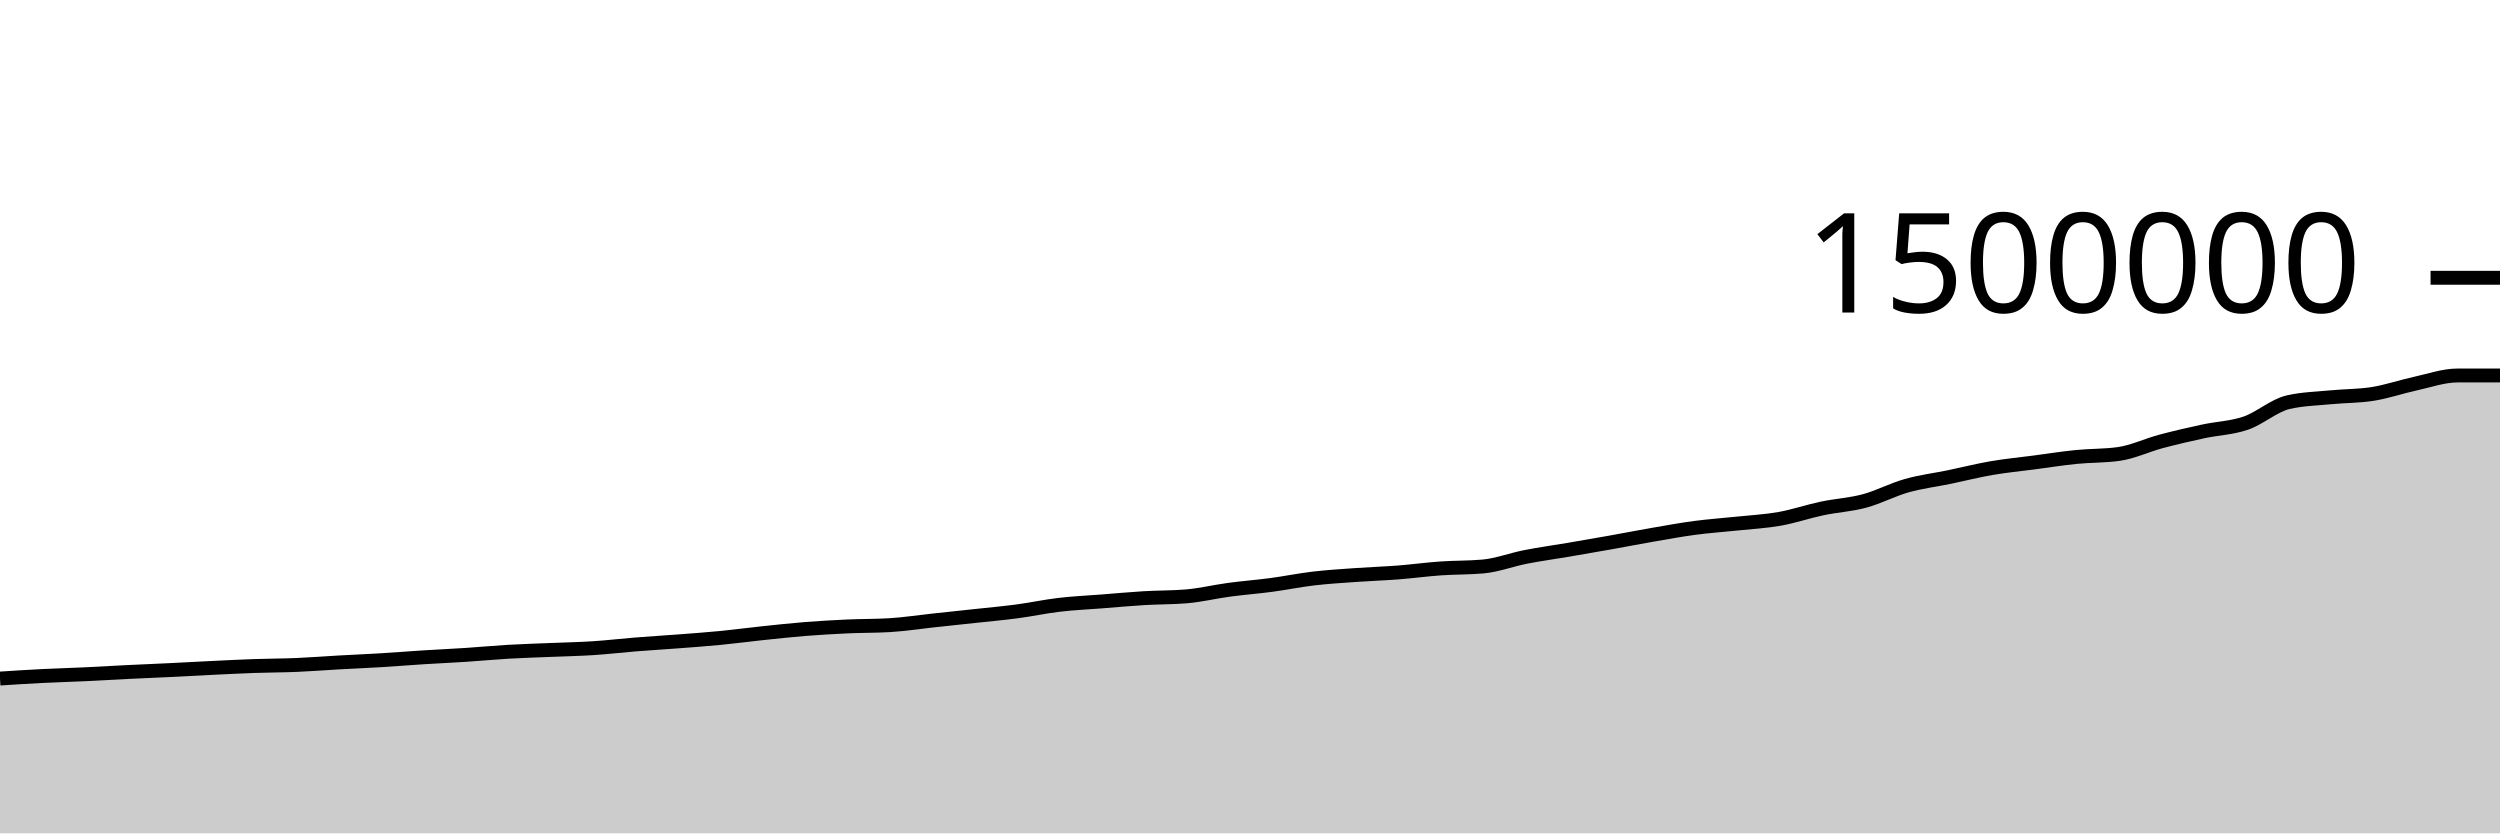
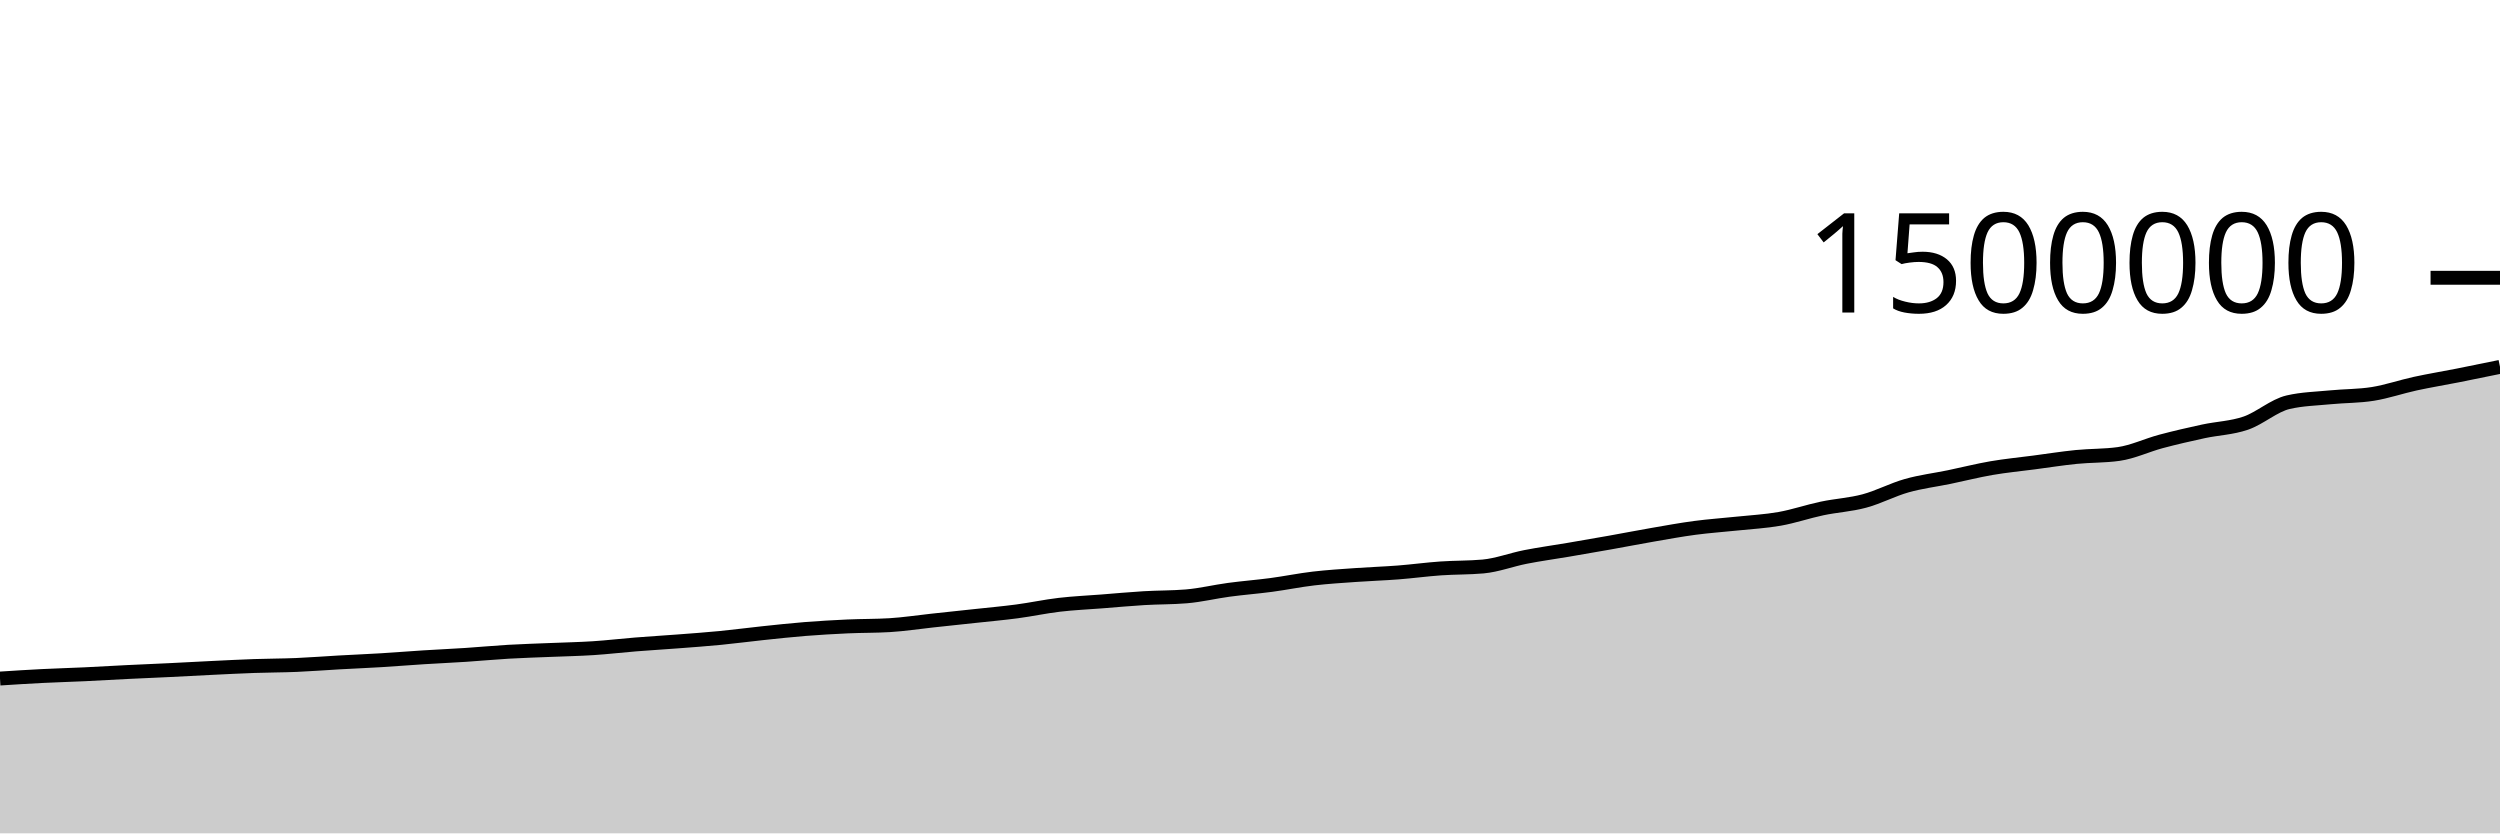
<svg xmlns="http://www.w3.org/2000/svg" viewBox="0 0 180 60">
  <g transform="translate(0,20)">
-     <path class="area" fill="rgba(0, 0, 0, 0.2)" d="M0,28.855C1.017,28.789,2.034,28.724,3.051,28.673C4.068,28.622,5.085,28.595,6.102,28.547C7.119,28.499,8.136,28.437,9.153,28.387C10.169,28.337,11.186,28.296,12.203,28.247C13.22,28.198,14.237,28.14,15.254,28.091C16.271,28.042,17.288,27.988,18.305,27.953C19.322,27.917,20.339,27.92,21.356,27.877C22.373,27.834,23.39,27.752,24.407,27.695C25.424,27.638,26.441,27.596,27.458,27.535C28.475,27.473,29.492,27.389,30.508,27.325C31.525,27.261,32.542,27.217,33.559,27.15C34.576,27.083,35.593,26.985,36.61,26.926C37.627,26.867,38.644,26.838,39.661,26.796C40.678,26.753,41.695,26.735,42.712,26.669C43.729,26.603,44.746,26.482,45.763,26.4C46.78,26.319,47.797,26.259,48.814,26.181C49.831,26.103,50.847,26.031,51.864,25.932C52.881,25.833,53.898,25.696,54.915,25.589C55.932,25.482,56.949,25.37,57.966,25.289C58.983,25.208,60,25.15,61.017,25.103C62.034,25.057,63.051,25.072,64.068,25.011C65.085,24.949,66.102,24.791,67.119,24.682C68.136,24.572,69.153,24.465,70.169,24.355C71.186,24.244,72.203,24.155,73.22,24.02C74.237,23.885,75.254,23.665,76.271,23.545C77.288,23.426,78.305,23.382,79.322,23.303C80.339,23.223,81.356,23.128,82.373,23.067C83.39,23.006,84.407,23.024,85.424,22.938C86.441,22.852,87.458,22.603,88.475,22.466C89.492,22.329,90.508,22.252,91.525,22.117C92.542,21.981,93.559,21.772,94.576,21.652C95.593,21.533,96.61,21.472,97.627,21.4C98.644,21.327,99.661,21.295,100.678,21.216C101.695,21.137,102.712,20.997,103.729,20.926C104.746,20.854,105.763,20.879,106.78,20.787C107.797,20.694,108.814,20.3,109.831,20.101C110.847,19.901,111.864,19.764,112.881,19.591C113.898,19.417,114.915,19.242,115.932,19.061C116.949,18.88,117.966,18.681,118.983,18.505C120,18.329,121.017,18.142,122.034,18.007C123.051,17.872,124.068,17.804,125.085,17.696C126.102,17.588,127.119,17.538,128.136,17.357C129.153,17.176,130.169,16.824,131.186,16.61C132.203,16.395,133.22,16.345,134.237,16.071C135.254,15.797,136.271,15.254,137.288,14.967C138.305,14.68,139.322,14.559,140.339,14.349C141.356,14.138,142.373,13.879,143.39,13.704C144.407,13.529,145.424,13.433,146.441,13.299C147.458,13.165,148.475,13.003,149.492,12.901C150.508,12.799,151.525,12.83,152.542,12.687C153.559,12.544,154.576,12.054,155.593,11.782C156.61,11.511,157.627,11.278,158.644,11.058C159.661,10.839,160.678,10.815,161.695,10.466C162.712,10.116,163.729,9.195,164.746,8.959C165.763,8.723,166.78,8.705,167.797,8.605C168.814,8.505,169.831,8.524,170.847,8.361C171.864,8.198,172.881,7.844,173.898,7.623C174.915,7.402,175.932,7.035,176.949,7.035C177.966,7.035,178.983,7.035,180,7.035L180,40C178.983,40,177.966,40,176.949,40C175.932,40,174.915,40,173.898,40C172.881,40,171.864,40,170.847,40C169.831,40,168.814,40,167.797,40C166.78,40,165.763,40,164.746,40C163.729,40,162.712,40,161.695,40C160.678,40,159.661,40,158.644,40C157.627,40,156.61,40,155.593,40C154.576,40,153.559,40,152.542,40C151.525,40,150.508,40,149.492,40C148.475,40,147.458,40,146.441,40C145.424,40,144.407,40,143.39,40C142.373,40,141.356,40,140.339,40C139.322,40,138.305,40,137.288,40C136.271,40,135.254,40,134.237,40C133.22,40,132.203,40,131.186,40C130.169,40,129.153,40,128.136,40C127.119,40,126.102,40,125.085,40C124.068,40,123.051,40,122.034,40C121.017,40,120,40,118.983,40C117.966,40,116.949,40,115.932,40C114.915,40,113.898,40,112.881,40C111.864,40,110.847,40,109.831,40C108.814,40,107.797,40,106.78,40C105.763,40,104.746,40,103.729,40C102.712,40,101.695,40,100.678,40C99.661,40,98.644,40,97.627,40C96.61,40,95.593,40,94.576,40C93.559,40,92.542,40,91.525,40C90.508,40,89.492,40,88.475,40C87.458,40,86.441,40,85.424,40C84.407,40,83.39,40,82.373,40C81.356,40,80.339,40,79.322,40C78.305,40,77.288,40,76.271,40C75.254,40,74.237,40,73.22,40C72.203,40,71.186,40,70.169,40C69.153,40,68.136,40,67.119,40C66.102,40,65.085,40,64.068,40C63.051,40,62.034,40,61.017,40C60,40,58.983,40,57.966,40C56.949,40,55.932,40,54.915,40C53.898,40,52.881,40,51.864,40C50.847,40,49.831,40,48.814,40C47.797,40,46.78,40,45.763,40C44.746,40,43.729,40,42.712,40C41.695,40,40.678,40,39.661,40C38.644,40,37.627,40,36.61,40C35.593,40,34.576,40,33.559,40C32.542,40,31.525,40,30.508,40C29.492,40,28.475,40,27.458,40C26.441,40,25.424,40,24.407,40C23.39,40,22.373,40,21.356,40C20.339,40,19.322,40,18.305,40C17.288,40,16.271,40,15.254,40C14.237,40,13.22,40,12.203,40C11.186,40,10.169,40,9.153,40C8.136,40,7.119,40,6.102,40C5.085,40,4.068,40,3.051,40C2.034,40,1.017,40,0,40Z" />
-     <path class="line" stroke="black" fill="none" d="M0,28.855C1.017,28.789,2.034,28.724,3.051,28.673C4.068,28.622,5.085,28.595,6.102,28.547C7.119,28.499,8.136,28.437,9.153,28.387C10.169,28.337,11.186,28.296,12.203,28.247C13.22,28.198,14.237,28.14,15.254,28.091C16.271,28.042,17.288,27.988,18.305,27.953C19.322,27.917,20.339,27.92,21.356,27.877C22.373,27.834,23.39,27.752,24.407,27.695C25.424,27.638,26.441,27.596,27.458,27.535C28.475,27.473,29.492,27.389,30.508,27.325C31.525,27.261,32.542,27.217,33.559,27.15C34.576,27.083,35.593,26.985,36.61,26.926C37.627,26.867,38.644,26.838,39.661,26.796C40.678,26.753,41.695,26.735,42.712,26.669C43.729,26.603,44.746,26.482,45.763,26.4C46.78,26.319,47.797,26.259,48.814,26.181C49.831,26.103,50.847,26.031,51.864,25.932C52.881,25.833,53.898,25.696,54.915,25.589C55.932,25.482,56.949,25.37,57.966,25.289C58.983,25.208,60,25.15,61.017,25.103C62.034,25.057,63.051,25.072,64.068,25.011C65.085,24.949,66.102,24.791,67.119,24.682C68.136,24.572,69.153,24.465,70.169,24.355C71.186,24.244,72.203,24.155,73.22,24.02C74.237,23.885,75.254,23.665,76.271,23.545C77.288,23.426,78.305,23.382,79.322,23.303C80.339,23.223,81.356,23.128,82.373,23.067C83.39,23.006,84.407,23.024,85.424,22.938C86.441,22.852,87.458,22.603,88.475,22.466C89.492,22.329,90.508,22.252,91.525,22.117C92.542,21.981,93.559,21.772,94.576,21.652C95.593,21.533,96.61,21.472,97.627,21.4C98.644,21.327,99.661,21.295,100.678,21.216C101.695,21.137,102.712,20.997,103.729,20.926C104.746,20.854,105.763,20.879,106.78,20.787C107.797,20.694,108.814,20.3,109.831,20.101C110.847,19.901,111.864,19.764,112.881,19.591C113.898,19.417,114.915,19.242,115.932,19.061C116.949,18.88,117.966,18.681,118.983,18.505C120,18.329,121.017,18.142,122.034,18.007C123.051,17.872,124.068,17.804,125.085,17.696C126.102,17.588,127.119,17.538,128.136,17.357C129.153,17.176,130.169,16.824,131.186,16.61C132.203,16.395,133.22,16.345,134.237,16.071C135.254,15.797,136.271,15.254,137.288,14.967C138.305,14.68,139.322,14.559,140.339,14.349C141.356,14.138,142.373,13.879,143.39,13.704C144.407,13.529,145.424,13.433,146.441,13.299C147.458,13.165,148.475,13.003,149.492,12.901C150.508,12.799,151.525,12.83,152.542,12.687C153.559,12.544,154.576,12.054,155.593,11.782C156.61,11.511,157.627,11.278,158.644,11.058C159.661,10.839,160.678,10.815,161.695,10.466C162.712,10.116,163.729,9.195,164.746,8.959C165.763,8.723,166.78,8.705,167.797,8.605C168.814,8.505,169.831,8.524,170.847,8.361C171.864,8.198,172.881,7.844,173.898,7.623C174.915,7.402,175.932,7.035,176.949,7.035C177.966,7.035,178.983,7.035,180,7.035" />
+     <path class="area" fill="rgba(0, 0, 0, 0.2)" d="M0,28.855C1.017,28.789,2.034,28.724,3.051,28.673C4.068,28.622,5.085,28.595,6.102,28.547C7.119,28.499,8.136,28.437,9.153,28.387C10.169,28.337,11.186,28.296,12.203,28.247C13.22,28.198,14.237,28.14,15.254,28.091C16.271,28.042,17.288,27.988,18.305,27.953C19.322,27.917,20.339,27.92,21.356,27.877C22.373,27.834,23.39,27.752,24.407,27.695C25.424,27.638,26.441,27.596,27.458,27.535C28.475,27.473,29.492,27.389,30.508,27.325C31.525,27.261,32.542,27.217,33.559,27.15C34.576,27.083,35.593,26.985,36.61,26.926C37.627,26.867,38.644,26.838,39.661,26.796C40.678,26.753,41.695,26.735,42.712,26.669C43.729,26.603,44.746,26.482,45.763,26.4C46.78,26.319,47.797,26.259,48.814,26.181C49.831,26.103,50.847,26.031,51.864,25.932C52.881,25.833,53.898,25.696,54.915,25.589C55.932,25.482,56.949,25.37,57.966,25.289C58.983,25.208,60,25.15,61.017,25.103C62.034,25.057,63.051,25.072,64.068,25.011C65.085,24.949,66.102,24.791,67.119,24.682C68.136,24.572,69.153,24.465,70.169,24.355C71.186,24.244,72.203,24.155,73.22,24.02C74.237,23.885,75.254,23.665,76.271,23.545C77.288,23.426,78.305,23.382,79.322,23.303C80.339,23.223,81.356,23.128,82.373,23.067C83.39,23.006,84.407,23.024,85.424,22.938C86.441,22.852,87.458,22.603,88.475,22.466C89.492,22.329,90.508,22.252,91.525,22.117C92.542,21.981,93.559,21.772,94.576,21.652C95.593,21.533,96.61,21.472,97.627,21.4C98.644,21.327,99.661,21.295,100.678,21.216C101.695,21.137,102.712,20.997,103.729,20.926C104.746,20.854,105.763,20.879,106.78,20.787C107.797,20.694,108.814,20.3,109.831,20.101C110.847,19.901,111.864,19.764,112.881,19.591C113.898,19.417,114.915,19.242,115.932,19.061C116.949,18.88,117.966,18.681,118.983,18.505C120,18.329,121.017,18.142,122.034,18.007C123.051,17.872,124.068,17.804,125.085,17.696C126.102,17.588,127.119,17.538,128.136,17.357C129.153,17.176,130.169,16.824,131.186,16.61C132.203,16.395,133.22,16.345,134.237,16.071C135.254,15.797,136.271,15.254,137.288,14.967C138.305,14.68,139.322,14.559,140.339,14.349C141.356,14.138,142.373,13.879,143.39,13.704C144.407,13.529,145.424,13.433,146.441,13.299C147.458,13.165,148.475,13.003,149.492,12.901C150.508,12.799,151.525,12.83,152.542,12.687C153.559,12.544,154.576,12.054,155.593,11.782C156.61,11.511,157.627,11.278,158.644,11.058C159.661,10.839,160.678,10.815,161.695,10.466C162.712,10.116,163.729,9.195,164.746,8.959C165.763,8.723,166.78,8.705,167.797,8.605C168.814,8.505,169.831,8.524,170.847,8.361C171.864,8.198,172.881,7.844,173.898,7.623C174.915,7.402,175.932,7.236,176.949,7.035C177.966,6.834,178.983,6.625,180,6.415L180,40C178.983,40,177.966,40,176.949,40C175.932,40,174.915,40,173.898,40C172.881,40,171.864,40,170.847,40C169.831,40,168.814,40,167.797,40C166.78,40,165.763,40,164.746,40C163.729,40,162.712,40,161.695,40C160.678,40,159.661,40,158.644,40C157.627,40,156.61,40,155.593,40C154.576,40,153.559,40,152.542,40C151.525,40,150.508,40,149.492,40C148.475,40,147.458,40,146.441,40C145.424,40,144.407,40,143.39,40C142.373,40,141.356,40,140.339,40C139.322,40,138.305,40,137.288,40C136.271,40,135.254,40,134.237,40C133.22,40,132.203,40,131.186,40C130.169,40,129.153,40,128.136,40C127.119,40,126.102,40,125.085,40C124.068,40,123.051,40,122.034,40C121.017,40,120,40,118.983,40C117.966,40,116.949,40,115.932,40C114.915,40,113.898,40,112.881,40C111.864,40,110.847,40,109.831,40C108.814,40,107.797,40,106.78,40C105.763,40,104.746,40,103.729,40C102.712,40,101.695,40,100.678,40C99.661,40,98.644,40,97.627,40C96.61,40,95.593,40,94.576,40C93.559,40,92.542,40,91.525,40C90.508,40,89.492,40,88.475,40C87.458,40,86.441,40,85.424,40C84.407,40,83.39,40,82.373,40C81.356,40,80.339,40,79.322,40C78.305,40,77.288,40,76.271,40C75.254,40,74.237,40,73.22,40C72.203,40,71.186,40,70.169,40C69.153,40,68.136,40,67.119,40C66.102,40,65.085,40,64.068,40C63.051,40,62.034,40,61.017,40C60,40,58.983,40,57.966,40C56.949,40,55.932,40,54.915,40C53.898,40,52.881,40,51.864,40C50.847,40,49.831,40,48.814,40C47.797,40,46.78,40,45.763,40C44.746,40,43.729,40,42.712,40C41.695,40,40.678,40,39.661,40C38.644,40,37.627,40,36.61,40C35.593,40,34.576,40,33.559,40C32.542,40,31.525,40,30.508,40C29.492,40,28.475,40,27.458,40C26.441,40,25.424,40,24.407,40C23.39,40,22.373,40,21.356,40C20.339,40,19.322,40,18.305,40C17.288,40,16.271,40,15.254,40C14.237,40,13.22,40,12.203,40C11.186,40,10.169,40,9.153,40C8.136,40,7.119,40,6.102,40C5.085,40,4.068,40,3.051,40C2.034,40,1.017,40,0,40Z" />
+     <path class="line" stroke="black" fill="none" d="M0,28.855C1.017,28.789,2.034,28.724,3.051,28.673C4.068,28.622,5.085,28.595,6.102,28.547C7.119,28.499,8.136,28.437,9.153,28.387C10.169,28.337,11.186,28.296,12.203,28.247C13.22,28.198,14.237,28.14,15.254,28.091C16.271,28.042,17.288,27.988,18.305,27.953C19.322,27.917,20.339,27.92,21.356,27.877C22.373,27.834,23.39,27.752,24.407,27.695C25.424,27.638,26.441,27.596,27.458,27.535C28.475,27.473,29.492,27.389,30.508,27.325C31.525,27.261,32.542,27.217,33.559,27.15C34.576,27.083,35.593,26.985,36.61,26.926C37.627,26.867,38.644,26.838,39.661,26.796C40.678,26.753,41.695,26.735,42.712,26.669C43.729,26.603,44.746,26.482,45.763,26.4C46.78,26.319,47.797,26.259,48.814,26.181C49.831,26.103,50.847,26.031,51.864,25.932C52.881,25.833,53.898,25.696,54.915,25.589C55.932,25.482,56.949,25.37,57.966,25.289C58.983,25.208,60,25.15,61.017,25.103C62.034,25.057,63.051,25.072,64.068,25.011C65.085,24.949,66.102,24.791,67.119,24.682C68.136,24.572,69.153,24.465,70.169,24.355C71.186,24.244,72.203,24.155,73.22,24.02C74.237,23.885,75.254,23.665,76.271,23.545C77.288,23.426,78.305,23.382,79.322,23.303C80.339,23.223,81.356,23.128,82.373,23.067C83.39,23.006,84.407,23.024,85.424,22.938C86.441,22.852,87.458,22.603,88.475,22.466C89.492,22.329,90.508,22.252,91.525,22.117C92.542,21.981,93.559,21.772,94.576,21.652C95.593,21.533,96.61,21.472,97.627,21.4C98.644,21.327,99.661,21.295,100.678,21.216C101.695,21.137,102.712,20.997,103.729,20.926C104.746,20.854,105.763,20.879,106.78,20.787C107.797,20.694,108.814,20.3,109.831,20.101C110.847,19.901,111.864,19.764,112.881,19.591C113.898,19.417,114.915,19.242,115.932,19.061C116.949,18.88,117.966,18.681,118.983,18.505C120,18.329,121.017,18.142,122.034,18.007C123.051,17.872,124.068,17.804,125.085,17.696C126.102,17.588,127.119,17.538,128.136,17.357C129.153,17.176,130.169,16.824,131.186,16.61C132.203,16.395,133.22,16.345,134.237,16.071C135.254,15.797,136.271,15.254,137.288,14.967C138.305,14.68,139.322,14.559,140.339,14.349C141.356,14.138,142.373,13.879,143.39,13.704C144.407,13.529,145.424,13.433,146.441,13.299C147.458,13.165,148.475,13.003,149.492,12.901C150.508,12.799,151.525,12.83,152.542,12.687C153.559,12.544,154.576,12.054,155.593,11.782C156.61,11.511,157.627,11.278,158.644,11.058C159.661,10.839,160.678,10.815,161.695,10.466C162.712,10.116,163.729,9.195,164.746,8.959C165.763,8.723,166.78,8.705,167.797,8.605C168.814,8.505,169.831,8.524,170.847,8.361C171.864,8.198,172.881,7.844,173.898,7.623C174.915,7.402,175.932,7.236,176.949,7.035C177.966,6.834,178.983,6.625,180,6.415" />
    <path class="axis-ceiling" stroke-width="1" stroke="black" fill="none" d="M175,0L180,0" />
    <text class="axis-ceiling-label" font-family="sans-serif" text-anchor="end" font-size="10px" x="170" y="2.5">1500000</text>
  </g>
</svg>
